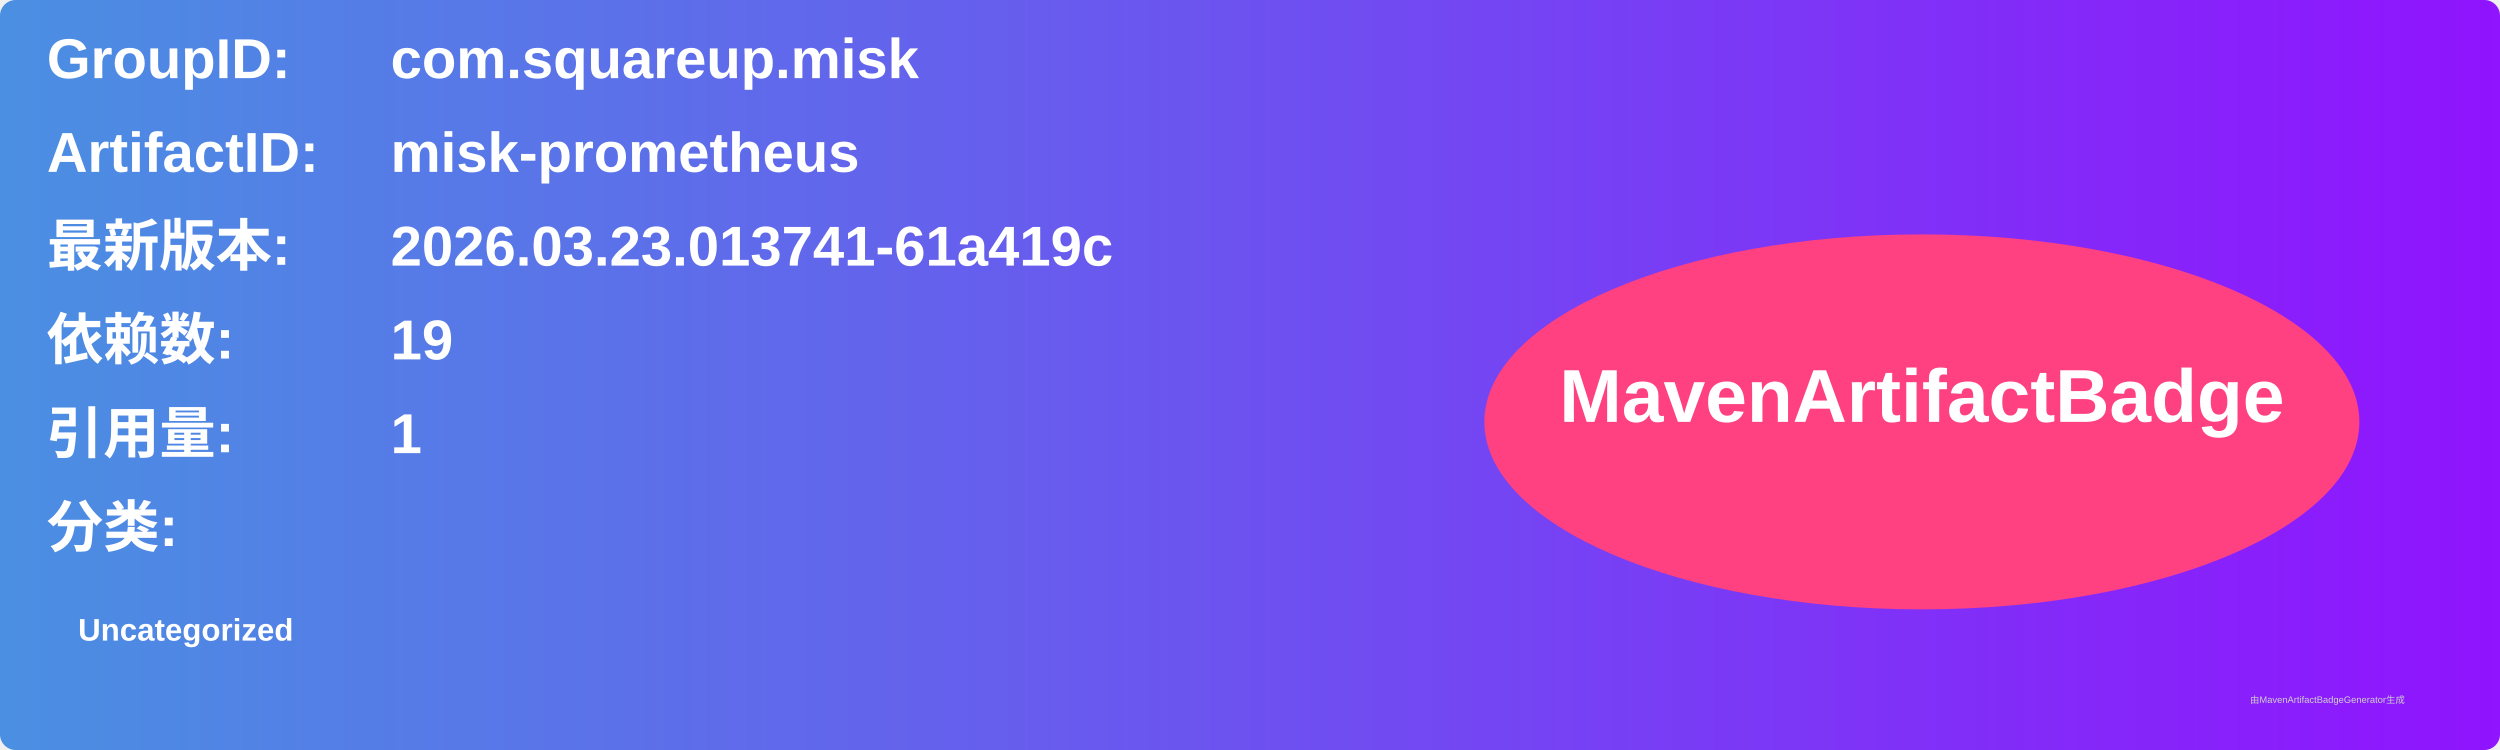
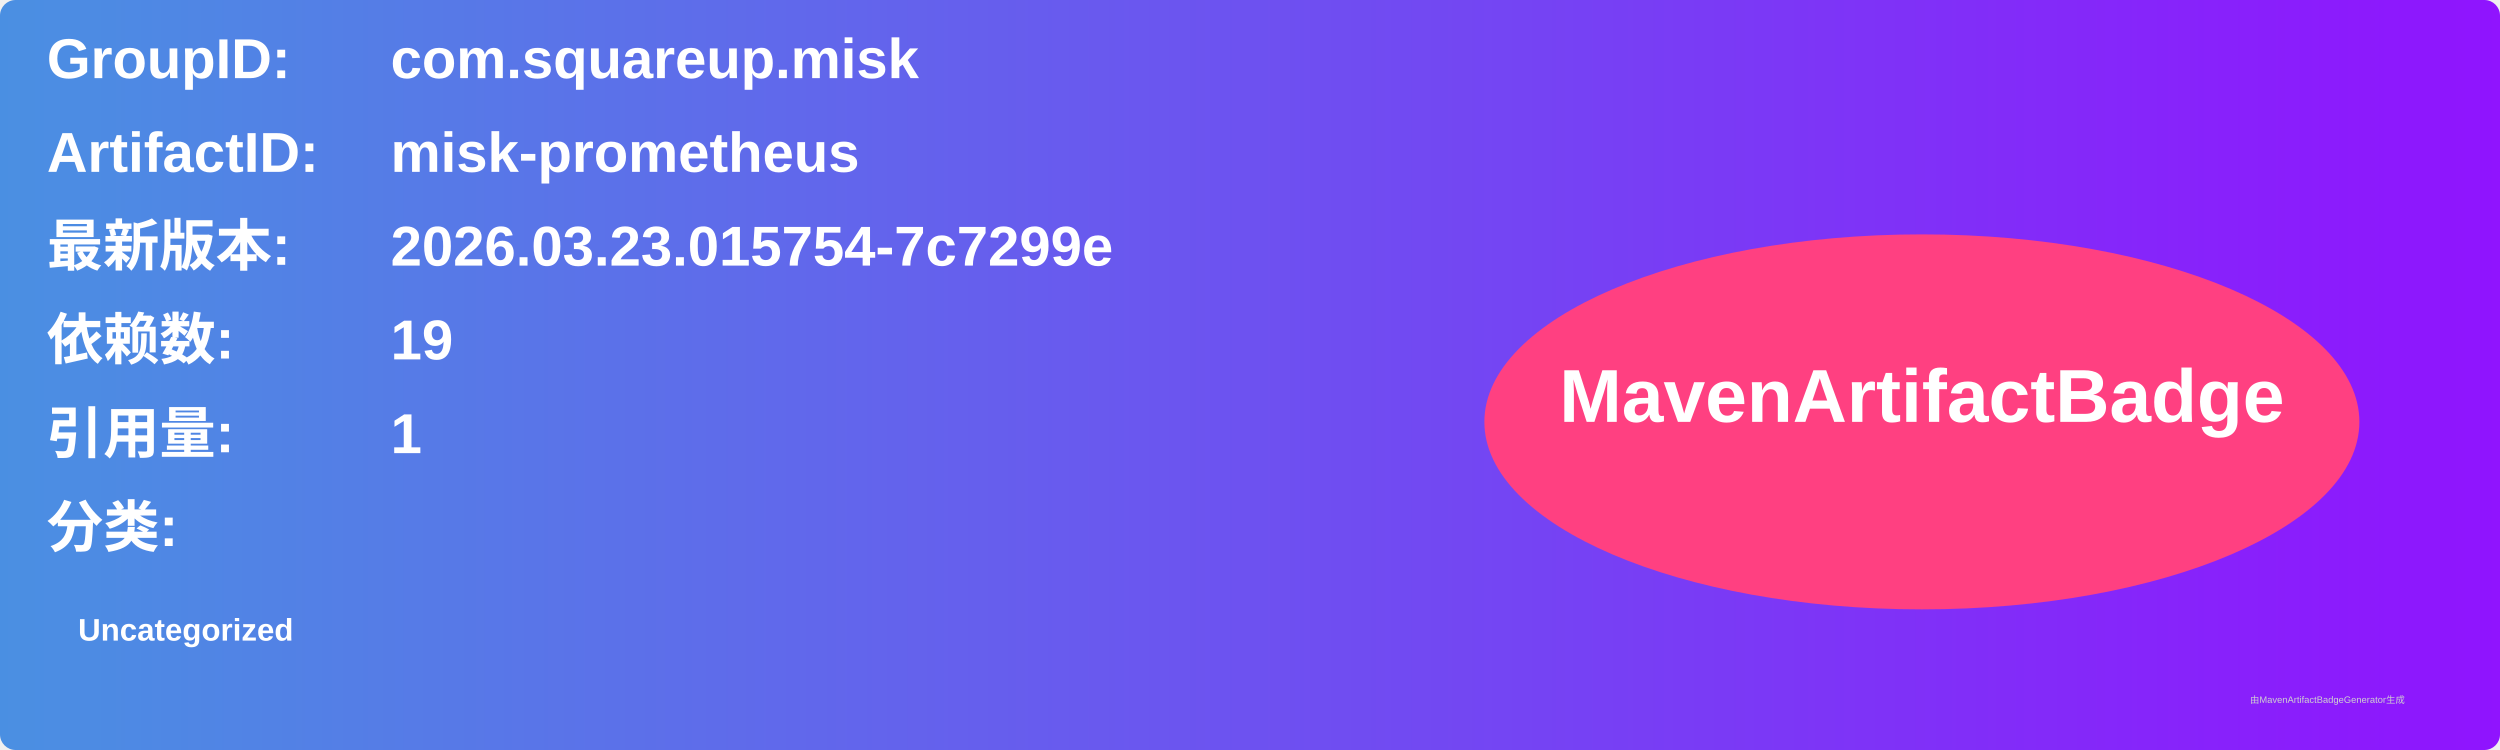
<svg xmlns="http://www.w3.org/2000/svg" width="800" height="240" viewBox="0 0 800 240">
  <linearGradient id="grad" x1="0%" y1="0%" x2="100%" y2="0%">
    <stop offset="0%" stop-color="#4a90e2" />
    <stop offset="100%" stop-color="#9013fe" />
  </linearGradient>
  <rect width="100%" height="100%" rx="5" ry="5" fill="url(#grad)" />
  <g transform="translate(15, 15)">
    <text x="0" y="10" font-family="Arial" font-size="18" fill="white" font-weight="bold" width="260">GroupID:</text>
    <text x="110" y="10" font-family="Arial" font-size="18" fill="white" font-weight="bold" width="460">com.squareup.misk</text>
    <text x="0" y="40" font-family="Arial" font-size="18" fill="white" font-weight="bold" width="260">ArtifactID:</text>
    <text x="110" y="40" font-family="Arial" font-size="18" fill="white" font-weight="bold" width="460">misk-prometheus</text>
    <text x="0" y="70" font-family="Arial" font-size="18" fill="white" font-weight="bold">最新版本:</text>
    <text x="110" y="70" font-family="Arial" font-size="18" fill="white" font-weight="bold">
-       <tspan font-weight="bold">2026.03.23.013741-61a419c</tspan>
+       <tspan font-weight="bold">2026.03.23.015754-7c7299e</tspan>
    </text>
    <text x="0" y="100" font-family="Arial" font-size="18" fill="white" font-weight="bold">依赖数: </text>
    <text x="110" y="100" font-family="Arial" font-size="18" fill="white">
      <tspan font-weight="bold">19</tspan>
    </text>
    <text x="0" y="130" font-family="Arial" font-size="18" fill="white" font-weight="bold">引用量: </text>
    <text x="110" y="130" font-family="Arial" font-size="18" fill="white">
      <tspan font-weight="bold">1</tspan>
    </text>
    <text x="0" y="160" font-family="Arial" font-size="18" fill="white" font-weight="bold">分类:</text>
    <text x="10" y="190" font-family="Arial" font-size="10" fill="white">
      <tspan font-weight="bold">Uncategorized</tspan>
    </text>
    <ellipse cx="600" cy="120" rx="140" ry="60" fill="#ff4081" />
    <text x="600" y="120" text-anchor="middle" font-family="Arial" font-size="24" fill="white" font-weight="bold">MavenArtifactBadge</text>
  </g>
  <text x="720" y="225" font-family="Arial" font-size="3" fill="#d0d0d0">由MavenArtifactBadgeGenerator生成</text>
</svg>
